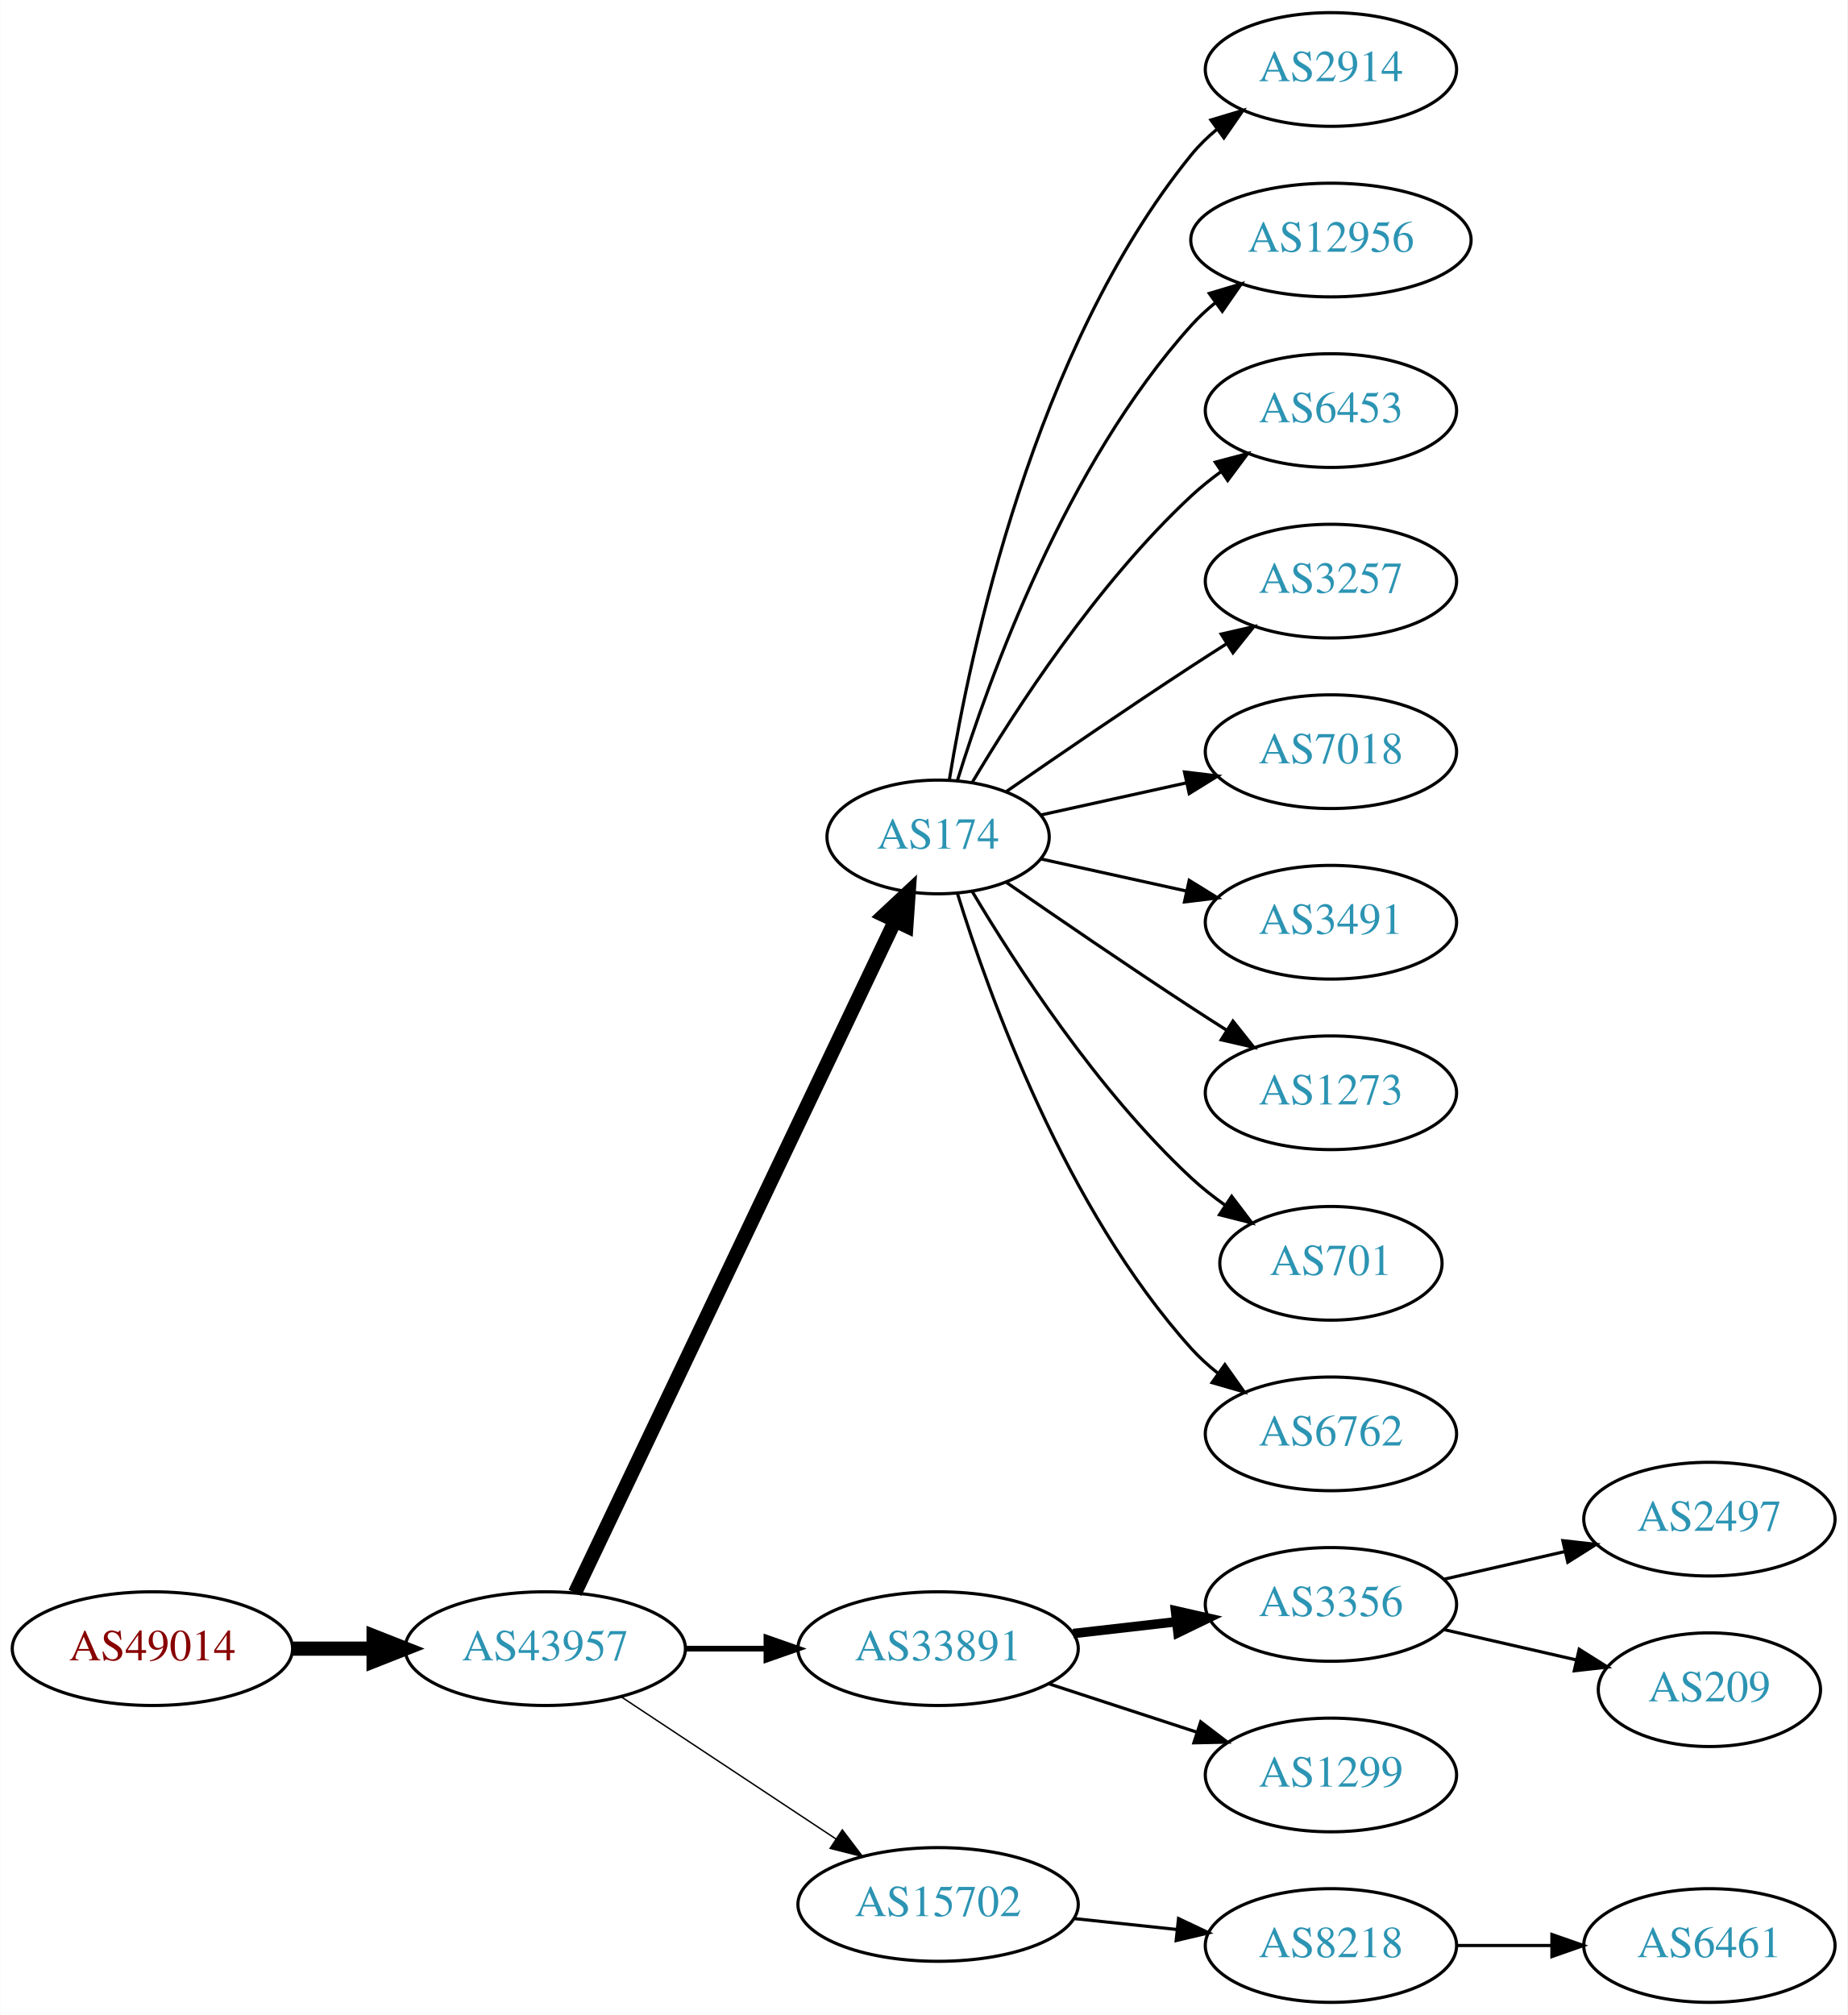
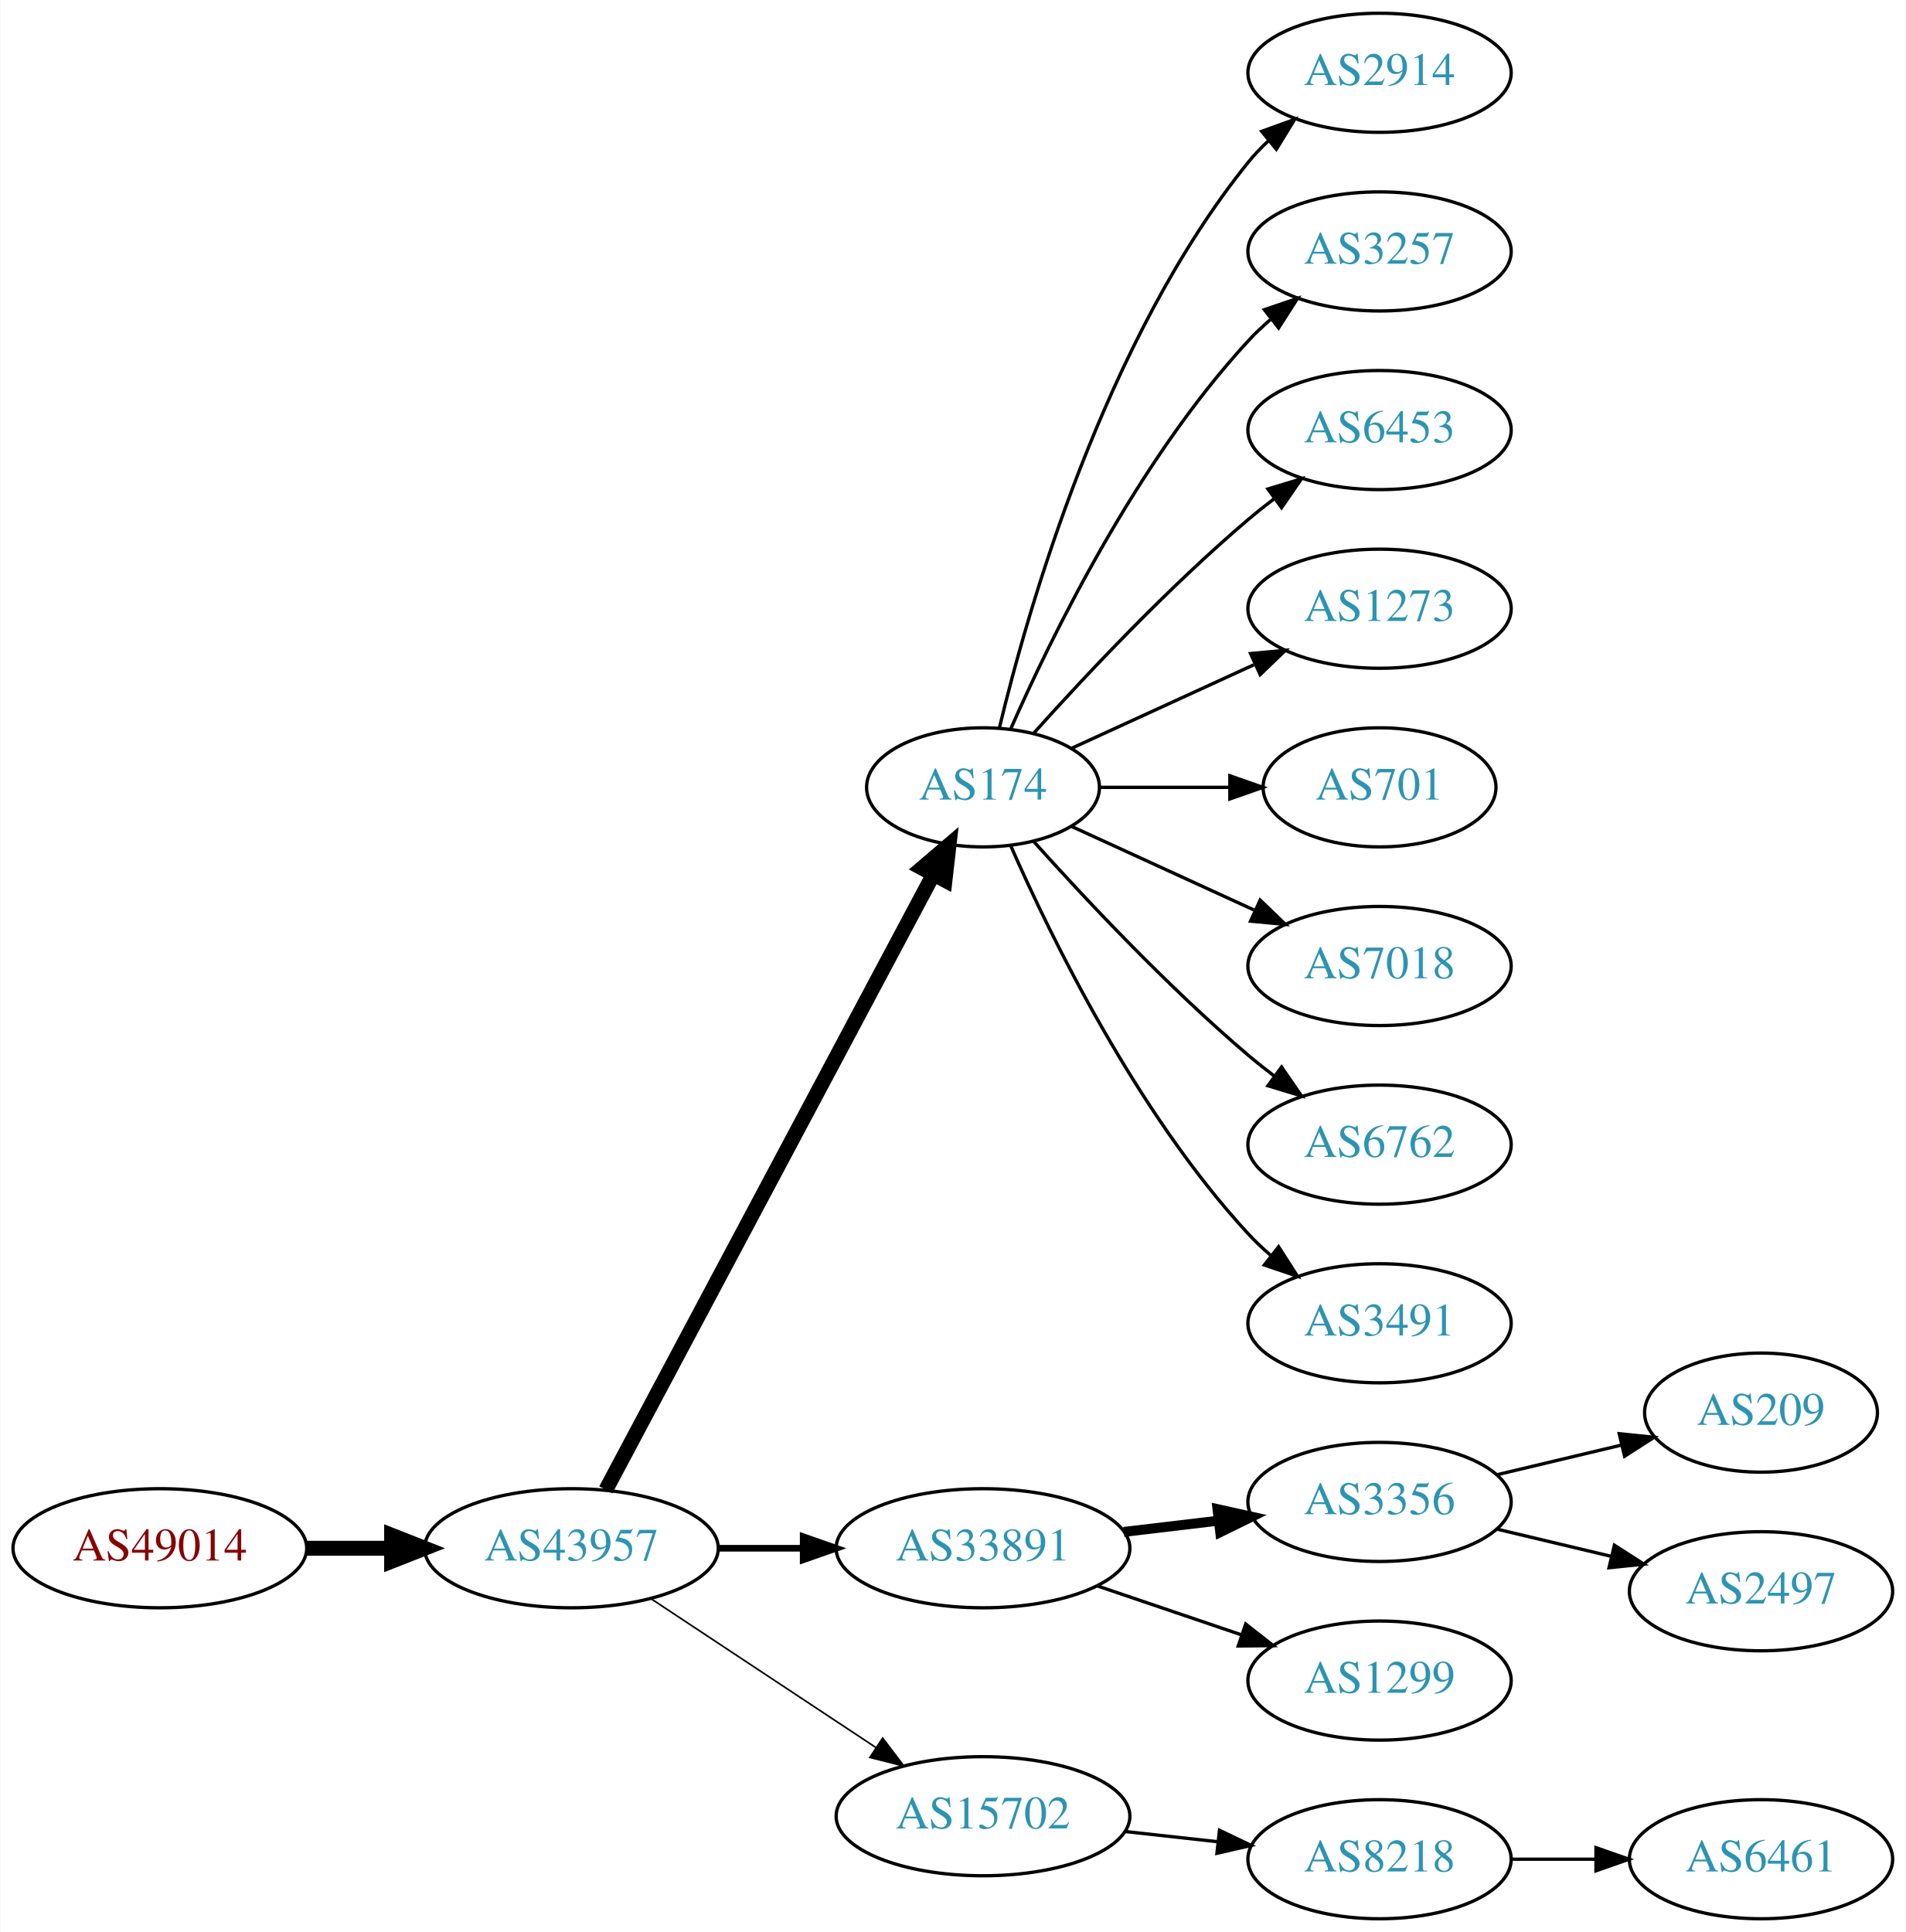
- <svg xmlns="http://www.w3.org/2000/svg" xmlns:xlink="http://www.w3.org/1999/xlink" width="585pt" height="638pt" viewBox="0.00 0.00 584.86 638.00">
-   <g id="graph0" class="graph" transform="scale(1 1) rotate(0) translate(4 634)">
-     <polygon fill="white" stroke="none" points="-4,4 -4,-634 580.862,-634 580.862,4 -4,4" />
+ <svg xmlns="http://www.w3.org/2000/svg" xmlns:xlink="http://www.w3.org/1999/xlink" width="576pt" height="584pt" viewBox="0.00 0.00 575.76 584.00">
+   <g id="graph0" class="graph" transform="scale(1 1) rotate(0) translate(4 580)">
+     <polygon fill="white" stroke="none" points="-4,4 -4,-580 571.762,-580 571.762,4 -4,4" />
    <g id="node1" class="node">
      <g id="a_node1">
        <a xlink:href="/asn/49014" xlink:title="AS49014 ~ Wirtschaftskammer Oesterreich [AT]">
          <ellipse fill="#ffffff" stroke="black" cx="44.196" cy="-112" rx="44.393" ry="18" />
          <text text-anchor="middle" x="44.196" y="-108.3" font-family="Times,serif" font-size="14.00" fill="#880000">AS49014</text>
        </a>
      </g>
    </g>
    <g id="node2" class="node">
      <g id="a_node2">
        <a xlink:href="/asn/43957" xlink:title="AS43957 ~ WNT Telecommunication GmbH [AT]">
          <ellipse fill="#ffffff" stroke="black" cx="168.588" cy="-112" rx="44.393" ry="18" />
          <text text-anchor="middle" x="168.588" y="-108.3" font-family="Times,serif" font-size="14.00" fill="#2c94b3">AS43957</text>
        </a>
      </g>
    </g>
    <g id="edge1" class="edge">
      <path fill="none" stroke="black" stroke-width="4.5" d="M88.692,-112C96.898,-112 105.569,-112 114.041,-112" />
      <polygon fill="black" stroke="black" stroke-width="4.5" points="114.233,-115.938 124.233,-112 114.233,-108.063 114.233,-115.938" />
    </g>
    <g id="node3" class="node">
      <g id="a_node3">
        <a xlink:href="/asn/174" xlink:title="AS174 ~ Cogent Communications [US]">
-           <ellipse fill="#ffffff" stroke="black" cx="292.98" cy="-369" rx="35.194" ry="18" />
-           <text text-anchor="middle" x="292.98" y="-365.3" font-family="Times,serif" font-size="14.00" fill="#2c94b3">AS174</text>
+           <ellipse fill="#ffffff" stroke="black" cx="292.98" cy="-342" rx="35.194" ry="18" />
+           <text text-anchor="middle" x="292.98" y="-338.3" font-family="Times,serif" font-size="14.00" fill="#2c94b3">AS174</text>
        </a>
      </g>
    </g>
    <g id="edge2" class="edge">
-       <path fill="none" stroke="black" stroke-width="4.5" d="M178.001,-129.665C199.101,-173.97 254.365,-290.014 279.369,-342.519" />
-       <polygon fill="black" stroke="black" stroke-width="4.5" points="275.816,-344.216 283.671,-351.552 282.926,-340.83 275.816,-344.216" />
+       <path fill="none" stroke="black" stroke-width="4.5" d="M178.989,-129.666C200.355,-169.817 252.663,-268.115 277.903,-315.546" />
+       <polygon fill="black" stroke="black" stroke-width="4.5" points="274.541,-317.611 282.715,-324.589 281.493,-313.911 274.541,-317.611" />
    </g>
    <g id="node4" class="node">
      <g id="a_node4">
        <a xlink:href="/asn/33891" xlink:title="AS33891 ~ CORE-BACKBONE GMBH GLOBAL NETWORK [DE]">
          <ellipse fill="#ffffff" stroke="black" cx="292.98" cy="-112" rx="44.393" ry="18" />
          <text text-anchor="middle" x="292.98" y="-108.3" font-family="Times,serif" font-size="14.00" fill="#2c94b3">AS33891</text>
        </a>
      </g>
    </g>
    <g id="edge3" class="edge">
-       <path fill="none" stroke="black" stroke-width="1.8" d="M213.084,-112C221.29,-112 229.961,-112 238.434,-112" />
-       <polygon fill="black" stroke="black" stroke-width="1.8" points="238.625,-115.5 248.625,-112 238.625,-108.5 238.625,-115.5" />
+       <path fill="none" stroke="black" stroke-width="2" d="M213.084,-112C221.29,-112 229.961,-112 238.434,-112" />
+       <polygon fill="black" stroke="black" stroke-width="2" points="238.625,-115.5 248.625,-112 238.625,-108.5 238.625,-115.5" />
    </g>
    <g id="node5" class="node">
      <g id="a_node5">
        <a xlink:href="/asn/15702" xlink:title="AS15702 ~ Onstage Online GmbH [AT]">
          <ellipse fill="#ffffff" stroke="black" cx="292.98" cy="-31" rx="44.393" ry="18" />
          <text text-anchor="middle" x="292.98" y="-27.3" font-family="Times,serif" font-size="14.00" fill="#2c94b3">AS15702</text>
        </a>
      </g>
    </g>
    <g id="edge4" class="edge">
-       <path fill="none" stroke="black" stroke-width="0.45" d="M192.609,-96.764C211.841,-84.037 239.449,-65.766 260.686,-51.711" />
-       <polygon fill="black" stroke="black" stroke-width="0.45" points="262.655,-54.605 269.063,-46.167 258.792,-48.767 262.655,-54.605" />
-     </g>
-     <g id="node6" class="node">
-       <g id="a_node6">
-         <a xlink:href="/asn/2914" xlink:title="AS2914 ~ NTT America, Inc. [US]">
-           <ellipse fill="#ffffff" stroke="black" cx="417.373" cy="-612" rx="39.794" ry="18" />
-           <text text-anchor="middle" x="417.373" y="-608.3" font-family="Times,serif" font-size="14.00" fill="#2c94b3">AS2914</text>
-         </a>
-       </g>
-     </g>
-     <g id="edge5" class="edge">
-       <path fill="none" stroke="black" d="M296.561,-387.178C303.016,-426.997 323.088,-523.286 373.176,-585 375.545,-587.918 378.318,-590.612 381.295,-593.075" />
-       <polygon fill="black" stroke="black" points="379.371,-596.003 389.517,-599.052 383.486,-590.341 379.371,-596.003" />
-     </g>
-     <g id="node7" class="node">
-       <g id="a_node7">
-         <a xlink:href="/asn/12956" xlink:title="AS12956 ~ TELXIUS [ES]">
-           <ellipse fill="#ffffff" stroke="black" cx="417.373" cy="-558" rx="44.393" ry="18" />
-           <text text-anchor="middle" x="417.373" y="-554.3" font-family="Times,serif" font-size="14.00" fill="#2c94b3">AS12956</text>
-         </a>
-       </g>
-     </g>
-     <g id="edge6" class="edge">
-       <path fill="none" stroke="black" d="M299.118,-386.94C309.021,-418.979 333.359,-486.812 373.176,-531 375.496,-533.575 378.118,-535.994 380.895,-538.244" />
-       <polygon fill="black" stroke="black" points="378.861,-541.092 389.01,-544.132 382.971,-535.426 378.861,-541.092" />
+       <path fill="none" stroke="black" stroke-width="0.5" d="M192.609,-96.764C211.841,-84.037 239.449,-65.766 260.686,-51.711" />
+       <polygon fill="black" stroke="black" stroke-width="0.5" points="262.655,-54.605 269.063,-46.167 258.792,-48.767 262.655,-54.605" />
    </g>
    <g id="node8" class="node">
      <g id="a_node8">
-         <a xlink:href="/asn/6453" xlink:title="AS6453 ~ TATA COMMUNICATIONS (AMERICA) INC [US]">
-           <ellipse fill="#ffffff" stroke="black" cx="417.373" cy="-504" rx="39.794" ry="18" />
-           <text text-anchor="middle" x="417.373" y="-500.3" font-family="Times,serif" font-size="14.00" fill="#2c94b3">AS6453</text>
+         <a xlink:href="/asn/2914" xlink:title="AS2914 ~ NTT America, Inc. [US]">
+           <ellipse fill="#ffffff" stroke="black" cx="412.823" cy="-558" rx="39.794" ry="18" />
+           <text text-anchor="middle" x="412.823" y="-554.3" font-family="Times,serif" font-size="14.00" fill="#2c94b3">AS2914</text>
        </a>
      </g>
    </g>
    <g id="edge7" class="edge">
-       <path fill="none" stroke="black" d="M303.793,-386.279C317.299,-409.011 343.359,-449.314 373.176,-477 376.083,-479.699 379.296,-482.28 382.62,-484.703" />
-       <polygon fill="black" stroke="black" points="380.755,-487.667 390.998,-490.375 384.679,-481.87 380.755,-487.667" />
+       <path fill="none" stroke="black" d="M297.907,-359.882C306.465,-395.609 329.614,-477.008 373.176,-531 375.007,-533.269 377.077,-535.43 379.284,-537.468" />
+       <polygon fill="black" stroke="black" points="377.207,-540.291 387.166,-543.906 381.635,-534.869 377.207,-540.291" />
    </g>
    <g id="node9" class="node">
      <g id="a_node9">
        <a xlink:href="/asn/3257" xlink:title="AS3257 ~ GTT [DE]">
-           <ellipse fill="#ffffff" stroke="black" cx="417.373" cy="-450" rx="39.794" ry="18" />
-           <text text-anchor="middle" x="417.373" y="-446.3" font-family="Times,serif" font-size="14.00" fill="#2c94b3">AS3257</text>
+           <ellipse fill="#ffffff" stroke="black" cx="412.823" cy="-504" rx="39.794" ry="18" />
+           <text text-anchor="middle" x="412.823" y="-500.3" font-family="Times,serif" font-size="14.00" fill="#2c94b3">AS3257</text>
        </a>
      </g>
    </g>
    <g id="edge8" class="edge">
-       <path fill="none" stroke="black" d="M314.671,-383.44C330.563,-394.449 353.113,-409.897 373.176,-423 376.758,-425.339 380.529,-427.759 384.289,-430.144" />
-       <polygon fill="black" stroke="black" points="382.623,-433.231 392.95,-435.596 386.352,-427.307 382.623,-433.231" />
+       <path fill="none" stroke="black" d="M301.396,-359.761C313.464,-387.183 339.436,-440.473 373.176,-477 375.207,-479.198 377.446,-481.319 379.792,-483.34" />
+       <polygon fill="black" stroke="black" points="378.004,-486.386 388.036,-489.794 382.319,-480.874 378.004,-486.386" />
    </g>
    <g id="node10" class="node">
      <g id="a_node10">
-         <a xlink:href="/asn/7018" xlink:title="AS7018 ~ AT&amp;T Services, Inc. [US]">
-           <ellipse fill="#ffffff" stroke="black" cx="417.373" cy="-396" rx="39.794" ry="18" />
-           <text text-anchor="middle" x="417.373" y="-392.3" font-family="Times,serif" font-size="14.00" fill="#2c94b3">AS7018</text>
+         <a xlink:href="/asn/6453" xlink:title="AS6453 ~ TATA COMMUNICATIONS (AMERICA) INC [US]">
+           <ellipse fill="#ffffff" stroke="black" cx="412.823" cy="-450" rx="39.794" ry="18" />
+           <text text-anchor="middle" x="412.823" y="-446.3" font-family="Times,serif" font-size="14.00" fill="#2c94b3">AS6453</text>
        </a>
      </g>
    </g>
    <g id="edge9" class="edge">
-       <path fill="none" stroke="black" d="M325.499,-375.953C339.56,-379.055 356.378,-382.765 371.702,-386.146" />
-       <polygon fill="black" stroke="black" points="370.993,-389.573 381.512,-388.31 372.501,-382.738 370.993,-389.573" />
+       <path fill="none" stroke="black" d="M308.342,-358.409C323.616,-375.432 348.875,-402.396 373.176,-423 375.674,-425.117 378.334,-427.232 381.045,-429.293" />
+       <polygon fill="black" stroke="black" points="379.082,-432.194 389.222,-435.266 383.212,-426.541 379.082,-432.194" />
    </g>
    <g id="node11" class="node">
      <g id="a_node11">
-         <a xlink:href="/asn/3491" xlink:title="AS3491 ~ PCCW Global, Inc. [US]">
-           <ellipse fill="#ffffff" stroke="black" cx="417.373" cy="-342" rx="39.794" ry="18" />
-           <text text-anchor="middle" x="417.373" y="-338.3" font-family="Times,serif" font-size="14.00" fill="#2c94b3">AS3491</text>
+         <a xlink:href="/asn/1273" xlink:title="AS1273 ~ Vodafone Group PLC [EU]">
+           <ellipse fill="#ffffff" stroke="black" cx="412.823" cy="-396" rx="39.794" ry="18" />
+           <text text-anchor="middle" x="412.823" y="-392.3" font-family="Times,serif" font-size="14.00" fill="#2c94b3">AS1273</text>
        </a>
      </g>
    </g>
    <g id="edge10" class="edge">
-       <path fill="none" stroke="black" d="M325.499,-362.047C339.56,-358.945 356.378,-355.235 371.702,-351.854" />
-       <polygon fill="black" stroke="black" points="372.501,-355.262 381.512,-349.69 370.993,-348.427 372.501,-355.262" />
+       <path fill="none" stroke="black" d="M319.841,-353.851C335.962,-361.238 356.964,-370.862 374.83,-379.048" />
+       <polygon fill="black" stroke="black" points="373.832,-382.441 384.381,-383.425 376.748,-376.077 373.832,-382.441" />
    </g>
    <g id="node12" class="node">
      <g id="a_node12">
-         <a xlink:href="/asn/1273" xlink:title="AS1273 ~ Vodafone Group PLC [EU]">
-           <ellipse fill="#ffffff" stroke="black" cx="417.373" cy="-288" rx="39.794" ry="18" />
-           <text text-anchor="middle" x="417.373" y="-284.3" font-family="Times,serif" font-size="14.00" fill="#2c94b3">AS1273</text>
+         <a xlink:href="/asn/701" xlink:title="AS701 ~ UUNET [US]">
+           <ellipse fill="#ffffff" stroke="black" cx="412.823" cy="-342" rx="35.194" ry="18" />
+           <text text-anchor="middle" x="412.823" y="-338.3" font-family="Times,serif" font-size="14.00" fill="#2c94b3">AS701</text>
        </a>
      </g>
    </g>
    <g id="edge11" class="edge">
-       <path fill="none" stroke="black" d="M314.671,-354.56C330.563,-343.551 353.113,-328.103 373.176,-315 376.758,-312.661 380.529,-310.241 384.289,-307.856" />
-       <polygon fill="black" stroke="black" points="386.352,-310.693 392.95,-302.404 382.623,-304.769 386.352,-310.693" />
+       <path fill="none" stroke="black" d="M328.382,-342C340.604,-342 354.539,-342 367.475,-342" />
+       <polygon fill="black" stroke="black" points="367.582,-345.5 377.582,-342 367.582,-338.5 367.582,-345.5" />
    </g>
    <g id="node13" class="node">
      <g id="a_node13">
-         <a xlink:href="/asn/701" xlink:title="AS701 ~ UUNET [US]">
-           <ellipse fill="#ffffff" stroke="black" cx="417.373" cy="-234" rx="35.194" ry="18" />
-           <text text-anchor="middle" x="417.373" y="-230.3" font-family="Times,serif" font-size="14.00" fill="#2c94b3">AS701</text>
+         <a xlink:href="/asn/7018" xlink:title="AS7018 ~ AT&amp;T Services, Inc. [US]">
+           <ellipse fill="#ffffff" stroke="black" cx="412.823" cy="-288" rx="39.794" ry="18" />
+           <text text-anchor="middle" x="412.823" y="-284.3" font-family="Times,serif" font-size="14.00" fill="#2c94b3">AS7018</text>
        </a>
      </g>
    </g>
    <g id="edge12" class="edge">
-       <path fill="none" stroke="black" d="M303.793,-351.721C317.299,-328.989 343.359,-288.686 373.176,-261 376.474,-257.939 380.166,-255.028 383.967,-252.328" />
-       <polygon fill="black" stroke="black" points="385.941,-255.219 392.348,-246.78 382.078,-249.381 385.941,-255.219" />
+       <path fill="none" stroke="black" d="M319.841,-330.149C335.962,-322.762 356.964,-313.138 374.83,-304.952" />
+       <polygon fill="black" stroke="black" points="376.748,-307.923 384.381,-300.575 373.832,-301.559 376.748,-307.923" />
    </g>
    <g id="node14" class="node">
      <g id="a_node14">
        <a xlink:href="/asn/6762" xlink:title="AS6762 ~ TELECOM ITALIA SPARKLE S.p.A. [IT]">
-           <ellipse fill="#ffffff" stroke="black" cx="417.373" cy="-180" rx="39.794" ry="18" />
-           <text text-anchor="middle" x="417.373" y="-176.3" font-family="Times,serif" font-size="14.00" fill="#2c94b3">AS6762</text>
+           <ellipse fill="#ffffff" stroke="black" cx="412.823" cy="-234" rx="39.794" ry="18" />
+           <text text-anchor="middle" x="412.823" y="-230.3" font-family="Times,serif" font-size="14.00" fill="#2c94b3">AS6762</text>
        </a>
      </g>
    </g>
    <g id="edge13" class="edge">
-       <path fill="none" stroke="black" d="M299.118,-351.06C309.021,-319.021 333.359,-251.188 373.176,-207 375.693,-204.208 378.564,-201.599 381.603,-199.188" />
-       <polygon fill="black" stroke="black" points="383.786,-201.93 389.911,-193.285 379.732,-196.224 383.786,-201.93" />
+       <path fill="none" stroke="black" d="M308.342,-325.591C323.616,-308.568 348.875,-281.604 373.176,-261 375.674,-258.883 378.334,-256.768 381.045,-254.707" />
+       <polygon fill="black" stroke="black" points="383.212,-257.459 389.222,-248.734 379.082,-251.806 383.212,-257.459" />
    </g>
    <g id="node15" class="node">
      <g id="a_node15">
+         <a xlink:href="/asn/3491" xlink:title="AS3491 ~ PCCW Global, Inc. [US]">
+           <ellipse fill="#ffffff" stroke="black" cx="412.823" cy="-180" rx="39.794" ry="18" />
+           <text text-anchor="middle" x="412.823" y="-176.3" font-family="Times,serif" font-size="14.00" fill="#2c94b3">AS3491</text>
+         </a>
+       </g>
+     </g>
+     <g id="edge14" class="edge">
+       <path fill="none" stroke="black" d="M301.396,-324.239C313.464,-296.817 339.436,-243.527 373.176,-207 375.207,-204.802 377.446,-202.681 379.792,-200.66" />
+       <polygon fill="black" stroke="black" points="382.319,-203.126 388.036,-194.206 378.004,-197.614 382.319,-203.126" />
+     </g>
+     <g id="node6" class="node">
+       <g id="a_node6">
        <a xlink:href="/asn/3356" xlink:title="AS3356 ~ Level 3 Parent, LLC [US]">
-           <ellipse fill="#ffffff" stroke="black" cx="417.373" cy="-126" rx="39.794" ry="18" />
-           <text text-anchor="middle" x="417.373" y="-122.3" font-family="Times,serif" font-size="14.00" fill="#2c94b3">AS3356</text>
-         </a>
-       </g>
-     </g>
-     <g id="edge14" class="edge">
-       <path fill="none" stroke="black" stroke-width="3" d="M335.759,-116.779C346.254,-117.979 357.6,-119.277 368.373,-120.51" />
-       <polygon fill="black" stroke="black" stroke-width="3" points="368.147,-124.006 378.48,-121.666 368.942,-117.052 368.147,-124.006" />
+           <ellipse fill="#ffffff" stroke="black" cx="412.823" cy="-126" rx="39.794" ry="18" />
+           <text text-anchor="middle" x="412.823" y="-122.3" font-family="Times,serif" font-size="14.00" fill="#2c94b3">AS3356</text>
+         </a>
+       </g>
+     </g>
+     <g id="edge5" class="edge">
+       <path fill="none" stroke="black" stroke-width="3" d="M335.527,-116.936C344.773,-118.034 354.646,-119.207 364.118,-120.332" />
+       <polygon fill="black" stroke="black" stroke-width="3" points="363.846,-123.825 374.189,-121.529 364.672,-116.874 363.846,-123.825" />
+     </g>
+     <g id="node7" class="node">
+       <g id="a_node7">
+         <a xlink:href="/asn/1299" xlink:title="AS1299 ~ Telia Carrier [EU]">
+           <ellipse fill="#ffffff" stroke="black" cx="412.823" cy="-72" rx="39.794" ry="18" />
+           <text text-anchor="middle" x="412.823" y="-68.3" font-family="Times,serif" font-size="14.00" fill="#2c94b3">AS1299</text>
+         </a>
+       </g>
+     </g>
+     <g id="edge6" class="edge">
+       <path fill="none" stroke="black" d="M327.434,-100.645C341.035,-96.028 356.877,-90.651 371.138,-85.81" />
+       <polygon fill="black" stroke="black" points="372.368,-89.089 380.712,-82.56 370.118,-82.46 372.368,-89.089" />
+     </g>
+     <g id="node18" class="node">
+       <g id="a_node18">
+         <a xlink:href="/asn/8218" xlink:title="AS8218 ~ legacy Neotelecoms [FR]">
+           <ellipse fill="#ffffff" stroke="black" cx="412.823" cy="-18" rx="39.794" ry="18" />
+           <text text-anchor="middle" x="412.823" y="-14.3" font-family="Times,serif" font-size="14.00" fill="#2c94b3">AS8218</text>
+         </a>
+       </g>
+     </g>
+     <g id="edge17" class="edge">
+       <path fill="none" stroke="black" d="M335.859,-26.38C344.895,-25.383 354.517,-24.322 363.768,-23.301" />
+       <polygon fill="black" stroke="black" points="364.449,-26.747 374.005,-22.172 363.681,-19.79 364.449,-26.747" />
    </g>
    <g id="node16" class="node">
      <g id="a_node16">
-         <a xlink:href="/asn/1299" xlink:title="AS1299 ~ Telia Carrier [EU]">
-           <ellipse fill="#ffffff" stroke="black" cx="417.373" cy="-72" rx="39.794" ry="18" />
-           <text text-anchor="middle" x="417.373" y="-68.3" font-family="Times,serif" font-size="14.00" fill="#2c94b3">AS1299</text>
+         <a xlink:href="/asn/209" xlink:title="AS209 ~ CenturyLink Communications, LLC [US]">
+           <ellipse fill="#ffffff" stroke="black" cx="528.116" cy="-153" rx="35.194" ry="18" />
+           <text text-anchor="middle" x="528.116" y="-149.3" font-family="Times,serif" font-size="14.00" fill="#2c94b3">AS209</text>
        </a>
      </g>
    </g>
    <g id="edge15" class="edge">
-       <path fill="none" stroke="black" d="M328.073,-100.858C342.579,-96.117 359.631,-90.544 374.862,-85.567" />
-       <polygon fill="black" stroke="black" points="376.144,-88.829 384.562,-82.396 373.97,-82.176 376.144,-88.829" />
-     </g>
-     <g id="node19" class="node">
-       <g id="a_node19">
-         <a xlink:href="/asn/8218" xlink:title="AS8218 ~ legacy Neotelecoms [FR]">
-           <ellipse fill="#ffffff" stroke="black" cx="417.373" cy="-18" rx="39.794" ry="18" />
-           <text text-anchor="middle" x="417.373" y="-14.3" font-family="Times,serif" font-size="14.00" fill="#2c94b3">AS8218</text>
-         </a>
-       </g>
-     </g>
-     <g id="edge18" class="edge">
-       <path fill="none" stroke="black" d="M336.101,-26.526C346.581,-25.413 357.891,-24.212 368.62,-23.072" />
-       <polygon fill="black" stroke="black" points="369.109,-26.54 378.683,-22.003 368.37,-19.579 369.109,-26.54" />
+       <path fill="none" stroke="black" d="M448.43,-134.248C460.225,-137.058 473.529,-140.229 485.797,-143.153" />
+       <polygon fill="black" stroke="black" points="485.263,-146.624 495.802,-145.537 486.886,-139.814 485.263,-146.624" />
    </g>
    <g id="node17" class="node">
      <g id="a_node17">
        <a xlink:href="/asn/2497" xlink:title="AS2497 ~ Internet Initiative Japan Inc. [JP]">
-           <ellipse fill="#ffffff" stroke="black" cx="537.215" cy="-153" rx="39.794" ry="18" />
-           <text text-anchor="middle" x="537.215" y="-149.3" font-family="Times,serif" font-size="14.00" fill="#2c94b3">AS2497</text>
+           <ellipse fill="#ffffff" stroke="black" cx="528.116" cy="-99" rx="39.794" ry="18" />
+           <text text-anchor="middle" x="528.116" y="-95.3" font-family="Times,serif" font-size="14.00" fill="#2c94b3">AS2497</text>
        </a>
      </g>
    </g>
    <g id="edge16" class="edge">
-       <path fill="none" stroke="black" d="M453.092,-133.955C465.092,-136.704 478.713,-139.825 491.405,-142.733" />
-       <polygon fill="black" stroke="black" points="490.808,-146.187 501.337,-145.009 492.371,-139.364 490.808,-146.187" />
-     </g>
-     <g id="node18" class="node">
-       <g id="a_node18">
-         <a xlink:href="/asn/209" xlink:title="AS209 ~ CenturyLink Communications, LLC [US]">
-           <ellipse fill="#ffffff" stroke="black" cx="537.215" cy="-99" rx="35.194" ry="18" />
-           <text text-anchor="middle" x="537.215" y="-95.3" font-family="Times,serif" font-size="14.00" fill="#2c94b3">AS209</text>
-         </a>
-       </g>
-     </g>
-     <g id="edge17" class="edge">
-       <path fill="none" stroke="black" d="M453.092,-118.045C466.184,-115.045 481.207,-111.604 494.847,-108.478" />
-       <polygon fill="black" stroke="black" points="495.989,-111.807 504.955,-106.162 494.425,-104.984 495.989,-111.807" />
-     </g>
-     <g id="node20" class="node">
-       <g id="a_node20">
-         <a xlink:href="/asn/6461" xlink:title="AS6461 ~ ZAYO-6461 [US]">
-           <ellipse fill="#ffffff" stroke="black" cx="537.215" cy="-18" rx="39.794" ry="18" />
-           <text text-anchor="middle" x="537.215" y="-14.3" font-family="Times,serif" font-size="14.00" fill="#2c94b3">AS6461</text>
-         </a>
-       </g>
-     </g>
-     <g id="edge19" class="edge">
-       <path fill="none" stroke="black" d="M457.285,-18C466.839,-18 477.188,-18 487.151,-18" />
-       <polygon fill="black" stroke="black" points="487.343,-21.5 497.343,-18 487.343,-14.5 487.343,-21.5" />
+       <path fill="none" stroke="black" d="M448.43,-117.752C459.301,-115.162 471.456,-112.265 482.898,-109.538" />
+       <polygon fill="black" stroke="black" points="483.804,-112.92 492.721,-107.197 482.182,-106.111 483.804,-112.92" />
+     </g>
+     <g id="node19" class="node">
+       <g id="a_node19">
+         <a xlink:href="/asn/6461" xlink:title="AS6461 ~ Zayo Bandwidth [US]">
+           <ellipse fill="#ffffff" stroke="black" cx="528.116" cy="-18" rx="39.794" ry="18" />
+           <text text-anchor="middle" x="528.116" y="-14.3" font-family="Times,serif" font-size="14.00" fill="#2c94b3">AS6461</text>
+         </a>
+       </g>
+     </g>
+     <g id="edge18" class="edge">
+       <path fill="none" stroke="black" d="M452.495,-18C460.698,-18 469.462,-18 477.994,-18" />
+       <polygon fill="black" stroke="black" points="478.233,-21.5 488.233,-18 478.233,-14.5 478.233,-21.5" />
    </g>
  </g>
</svg>
